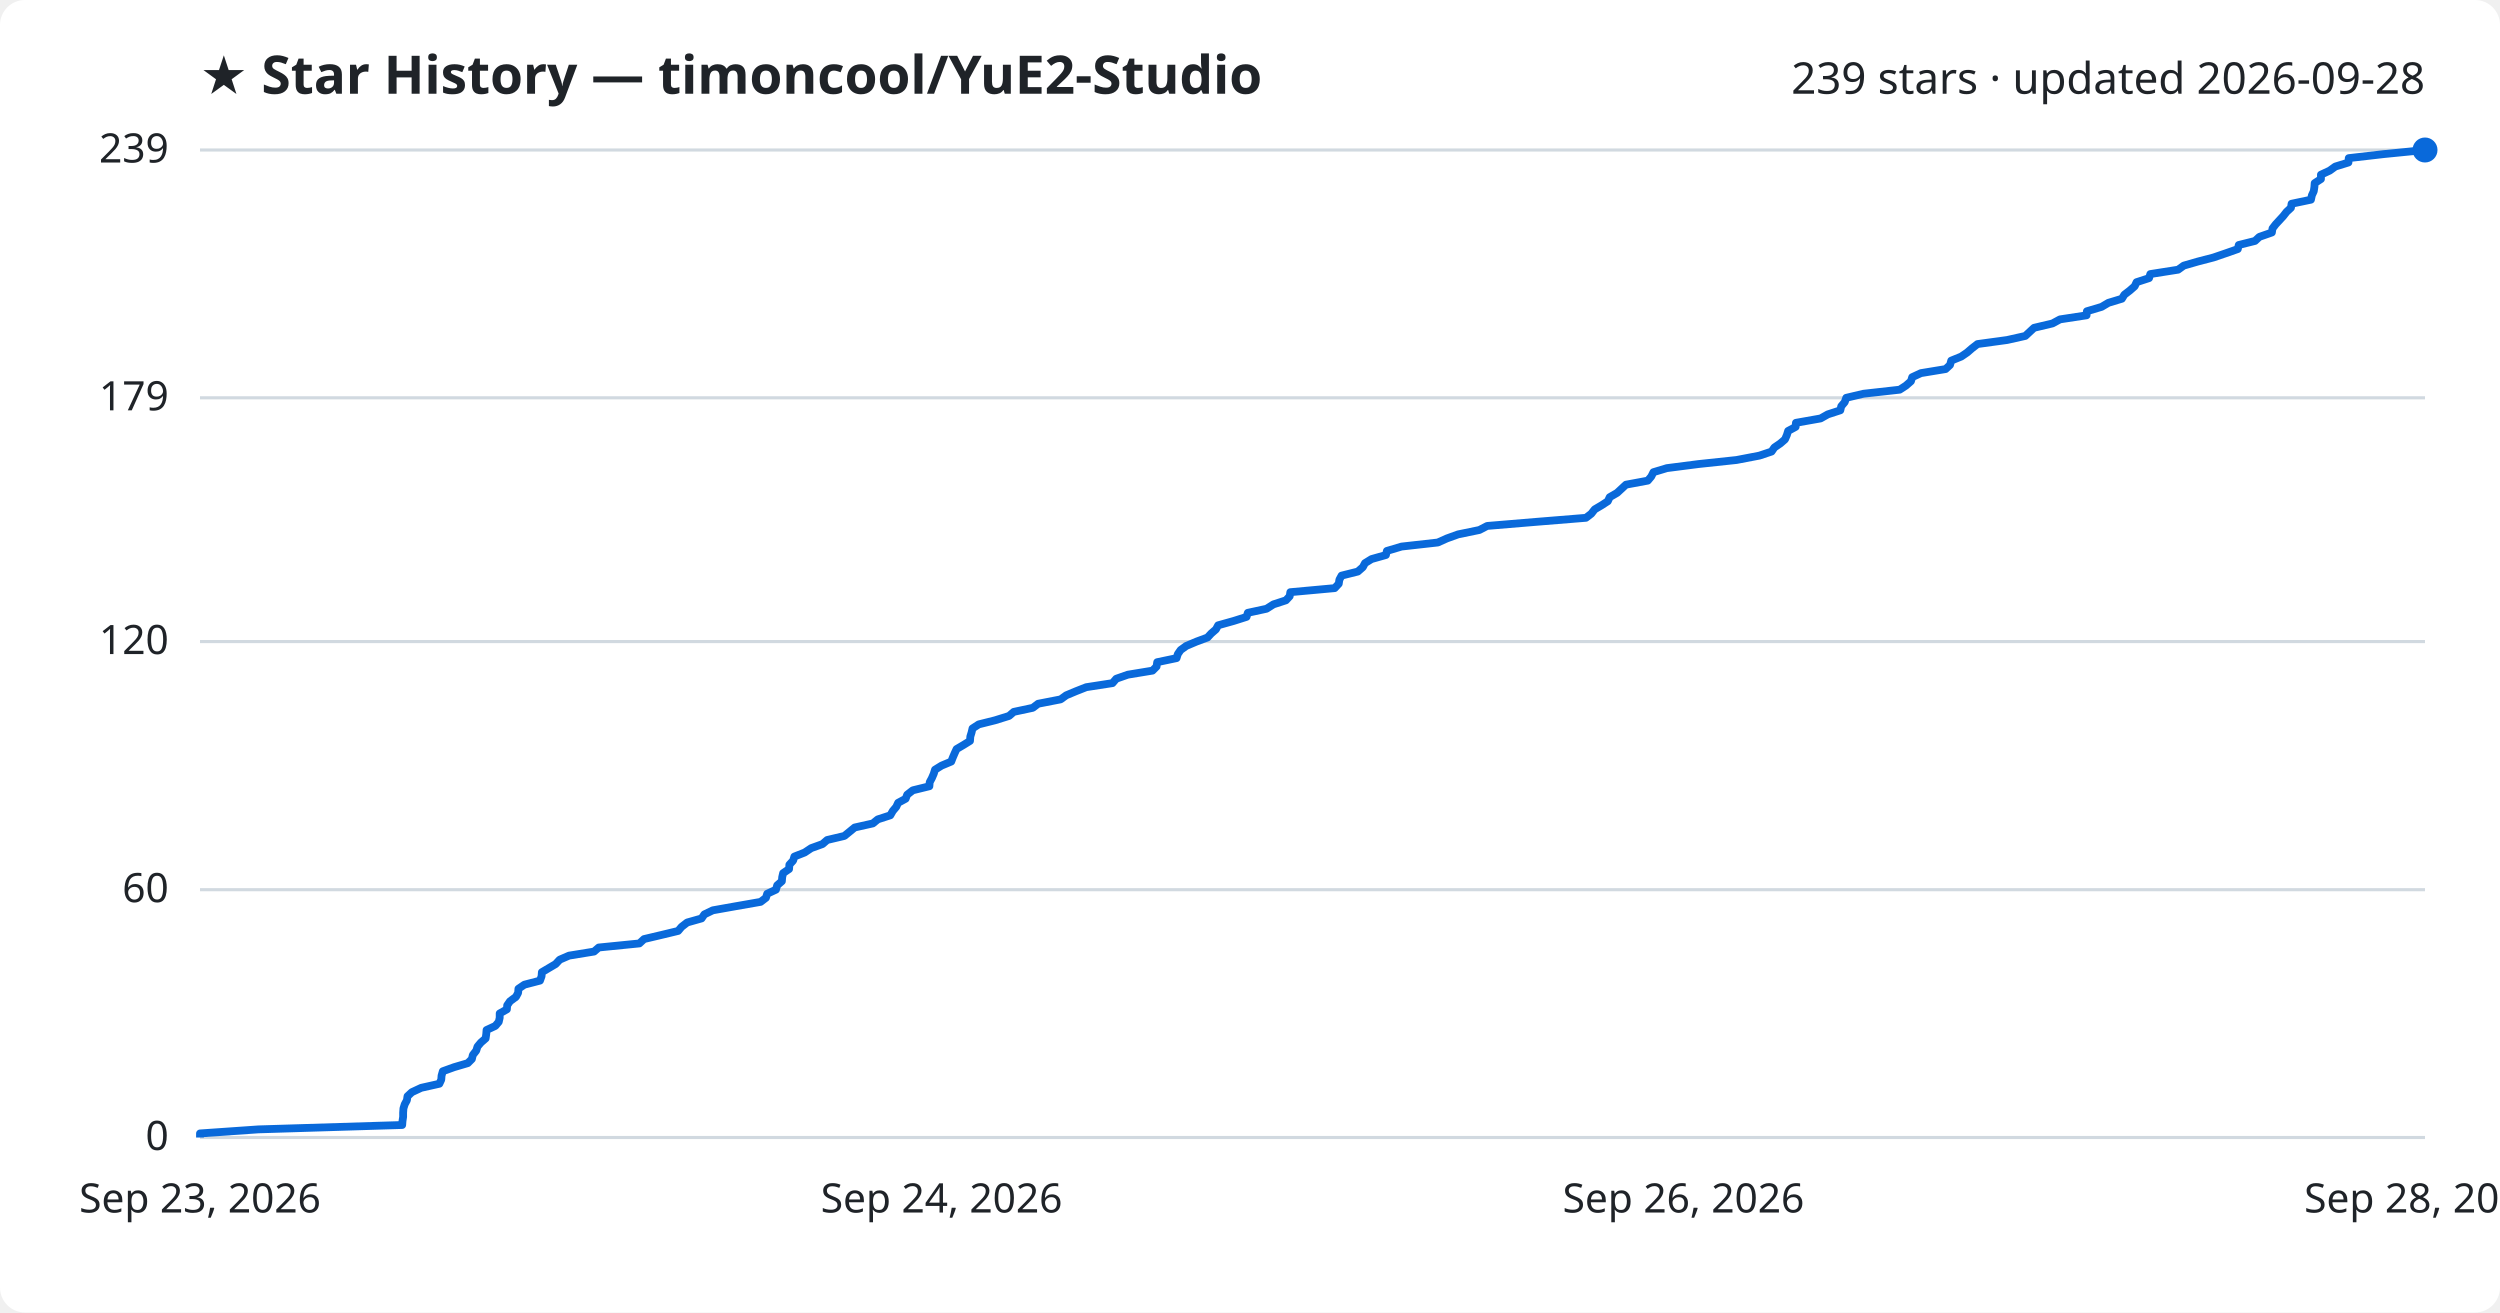
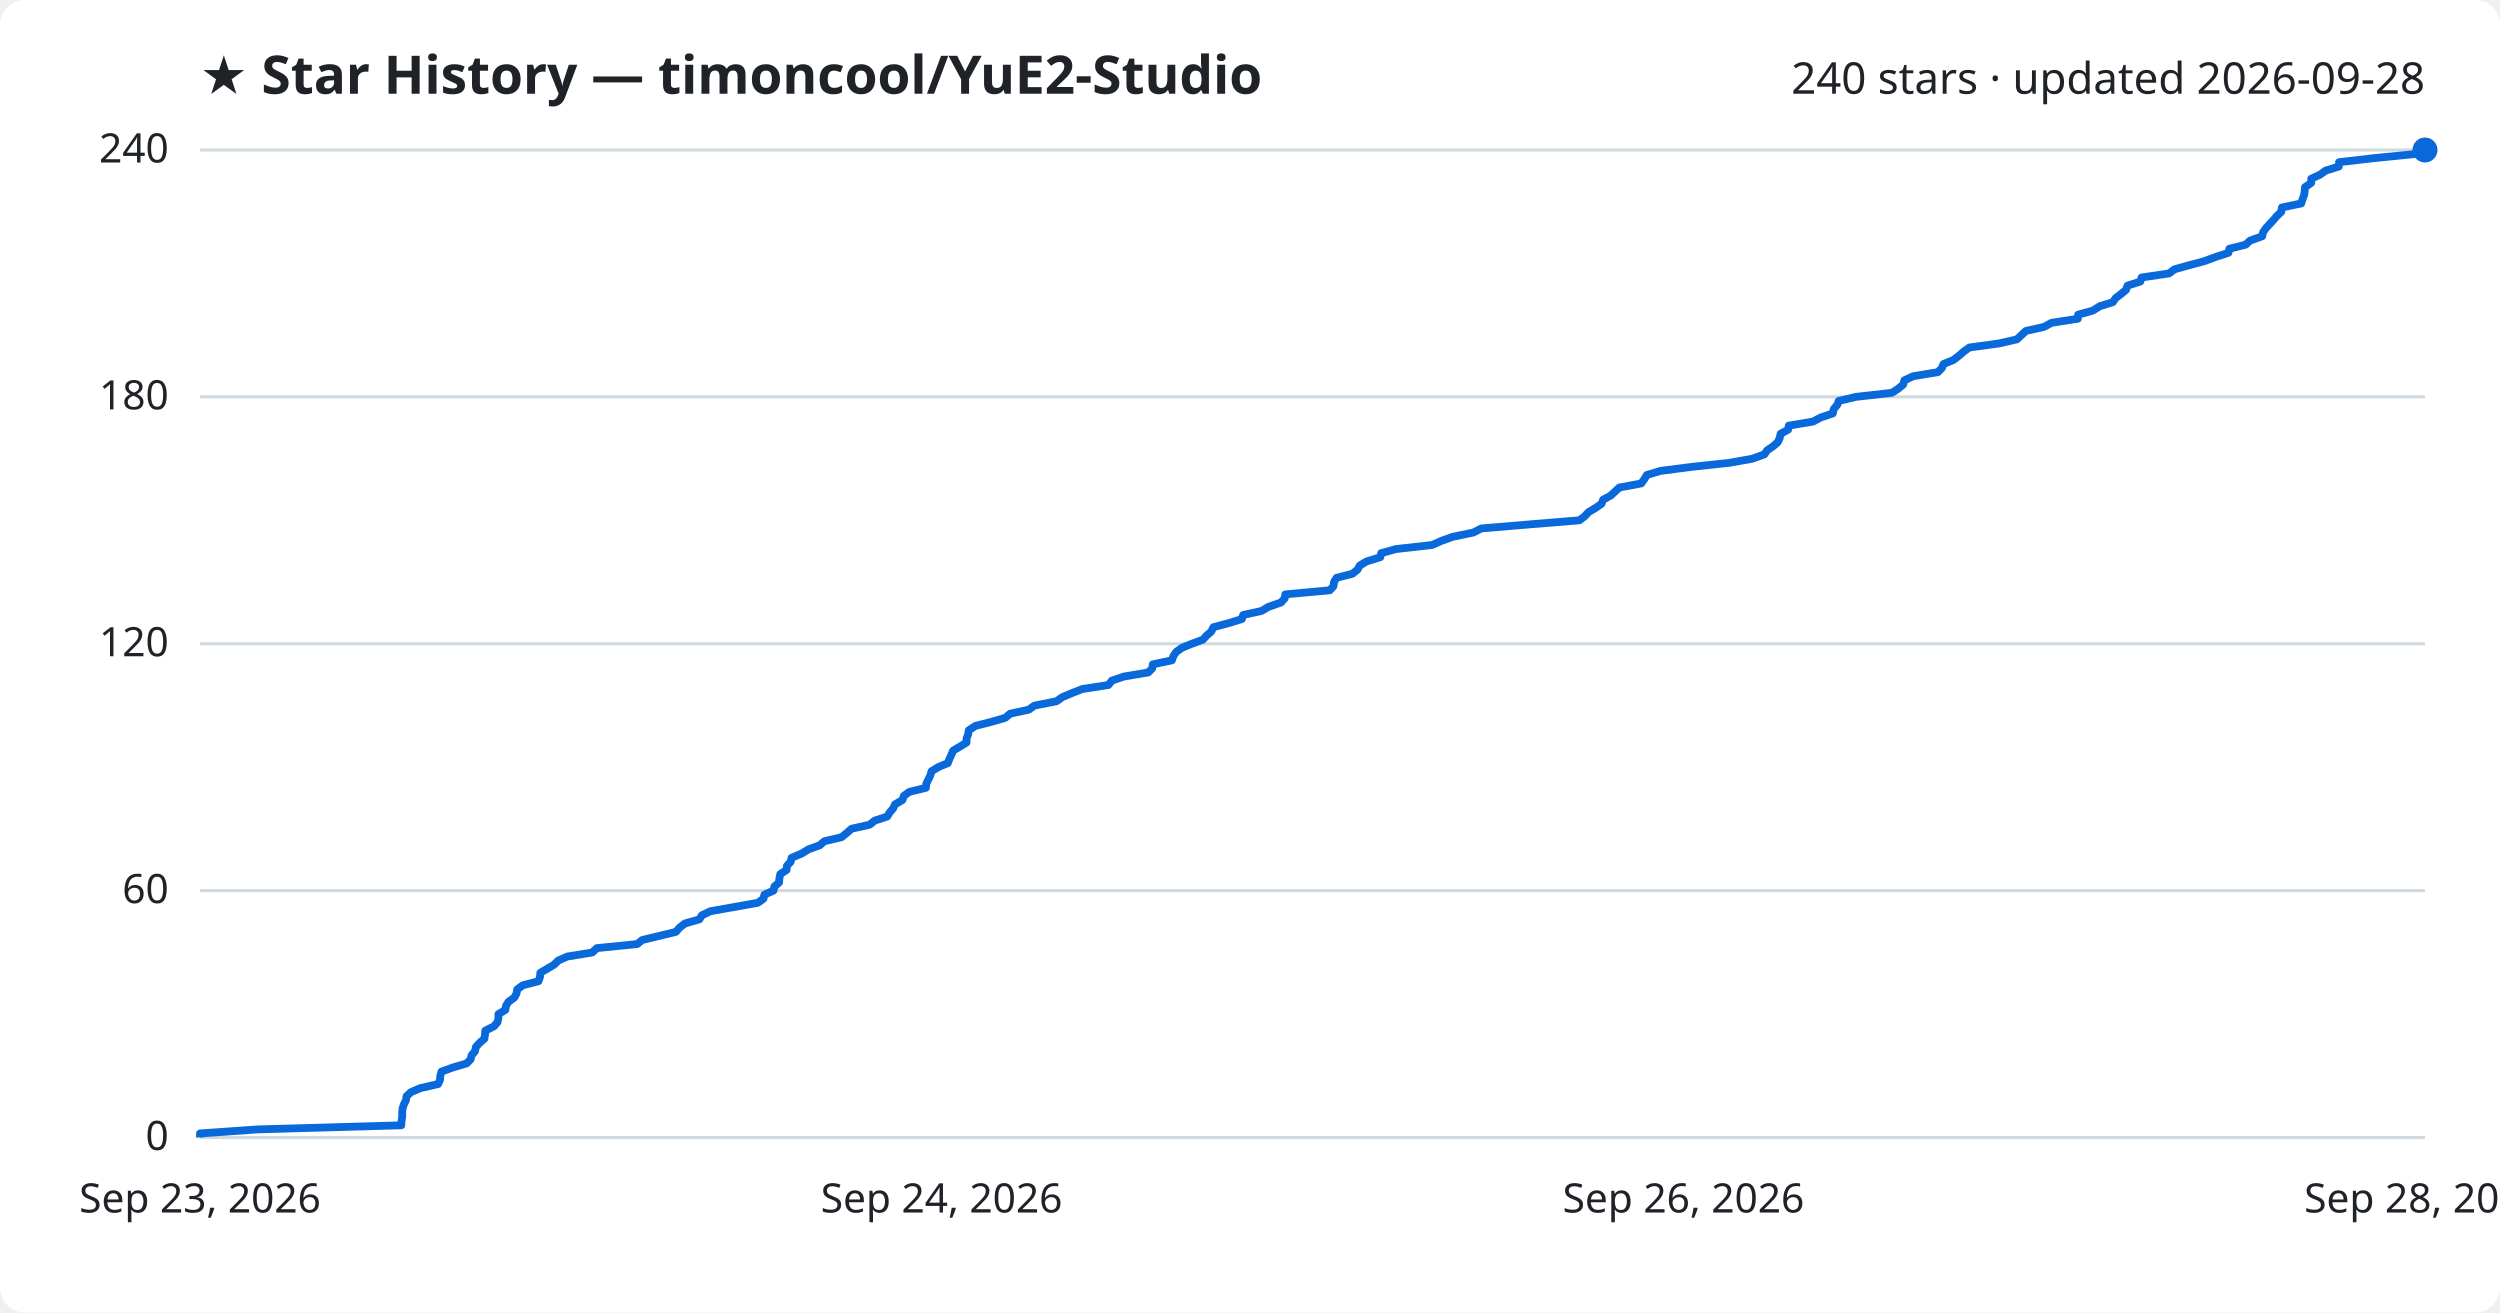
<svg xmlns="http://www.w3.org/2000/svg" viewBox="0 0 800 420" font-family="Segoe UI, sans-serif">
  <rect width="800" height="420" fill="#ffffff" rx="8" />
  <text x="64" y="30" fill="#1f2328" font-size="17" font-weight="700">★ Star History — timoncool/YuE2-Studio</text>
-   <text x="776" y="30" fill="#1f2328" font-size="14" text-anchor="end">239 stars · updated 2026-09-28</text>
+   <text x="776" y="30" fill="#1f2328" font-size="14" text-anchor="end">240 stars · updated 2026-09-28</text>
  <line x1="64" y1="364.0" x2="776" y2="364.0" stroke="#d1d9e0" stroke-width="1" />
  <text x="54" y="368.0" fill="#1f2328" font-size="13" text-anchor="end">0</text>
-   <line x1="64" y1="284.7" x2="776" y2="284.7" stroke="#d1d9e0" stroke-width="1" />
-   <text x="54" y="288.7" fill="#1f2328" font-size="13" text-anchor="end">60</text>
-   <line x1="64" y1="205.3" x2="776" y2="205.3" stroke="#d1d9e0" stroke-width="1" />
-   <text x="54" y="209.3" fill="#1f2328" font-size="13" text-anchor="end">120</text>
-   <line x1="64" y1="127.3" x2="776" y2="127.3" stroke="#d1d9e0" stroke-width="1" />
-   <text x="54" y="131.3" fill="#1f2328" font-size="13" text-anchor="end">179</text>
+   <line x1="64" y1="285.0" x2="776" y2="285.0" stroke="#d1d9e0" stroke-width="1" />
+   <text x="54" y="289.0" fill="#1f2328" font-size="13" text-anchor="end">60</text>
+   <line x1="64" y1="206.0" x2="776" y2="206.0" stroke="#d1d9e0" stroke-width="1" />
+   <text x="54" y="210.0" fill="#1f2328" font-size="13" text-anchor="end">120</text>
+   <line x1="64" y1="127.0" x2="776" y2="127.0" stroke="#d1d9e0" stroke-width="1" />
+   <text x="54" y="131.0" fill="#1f2328" font-size="13" text-anchor="end">180</text>
  <line x1="64" y1="48.0" x2="776" y2="48.0" stroke="#d1d9e0" stroke-width="1" />
-   <text x="54" y="52.0" fill="#1f2328" font-size="13" text-anchor="end">239</text>
-   <path d="M64.0,364.0 L64.0,362.7 L82.7,361.4 L128.7,360.0 L128.8,358.7 L129.0,357.4 L129.0,356.1 L129.1,354.7 L129.5,353.4 L130.2,352.1 L130.4,350.8 L131.8,349.5 L134.8,348.1 L140.6,346.8 L141.2,345.5 L141.3,344.2 L141.7,342.8 L145.3,341.5 L149.7,340.2 L151.0,338.9 L151.3,337.6 L152.4,336.2 L152.8,334.9 L153.9,333.6 L155.4,332.3 L155.6,330.9 L155.7,329.6 L158.5,328.3 L159.6,327.0 L159.9,325.7 L159.9,324.3 L162.2,323.0 L162.3,321.7 L163.2,320.4 L165.1,319.0 L165.8,317.7 L165.9,316.4 L167.8,315.1 L172.8,313.8 L173.3,312.4 L173.4,311.1 L175.6,309.8 L177.8,308.5 L179.1,307.1 L182.1,305.8 L190.1,304.5 L191.6,303.2 L204.6,301.9 L206.1,300.5 L211.6,299.2 L217.0,297.9 L218.1,296.6 L219.9,295.2 L224.5,293.9 L225.4,292.6 L228.1,291.3 L235.4,290.0 L243.4,288.6 L245.1,287.3 L245.5,286.0 L248.3,284.7 L248.7,283.3 L250.2,282.0 L250.3,280.7 L250.6,279.4 L252.5,278.1 L252.6,276.7 L253.8,275.4 L254.2,274.1 L257.5,272.8 L259.6,271.4 L263.2,270.1 L264.7,268.8 L270.2,267.5 L271.8,266.2 L273.5,264.8 L279.3,263.5 L280.9,262.2 L284.9,260.9 L285.7,259.5 L286.8,258.2 L287.4,256.9 L289.8,255.6 L290.3,254.3 L292.1,252.9 L297.4,251.6 L297.5,250.3 L298.2,249.0 L298.8,247.6 L299.2,246.3 L301.3,245.0 L304.4,243.7 L304.9,242.4 L305.5,241.0 L306.1,239.7 L308.3,238.4 L310.4,237.1 L310.5,235.7 L310.9,234.4 L311.2,233.1 L313.2,231.8 L318.4,230.5 L322.9,229.1 L324.4,227.8 L330.5,226.5 L332.2,225.2 L339.4,223.8 L341.2,222.5 L344.3,221.2 L347.6,219.9 L356.0,218.6 L357.2,217.2 L360.9,215.9 L368.8,214.6 L370.1,213.3 L370.3,211.9 L376.5,210.6 L376.9,209.3 L377.8,208.0 L379.6,206.7 L382.9,205.3 L386.4,204.0 L387.6,202.7 L389.1,201.4 L389.8,200.1 L394.8,198.7 L398.9,197.4 L399.3,196.1 L405.3,194.8 L407.5,193.4 L411.5,192.1 L412.7,190.8 L412.9,189.5 L427.1,188.2 L428.4,186.8 L428.6,185.5 L429.3,184.2 L434.5,182.9 L436.1,181.5 L436.8,180.2 L438.9,178.9 L443.5,177.6 L443.8,176.3 L448.5,174.9 L460.1,173.6 L463.0,172.3 L466.6,171.0 L473.4,169.6 L475.9,168.3 L491.5,167.0 L507.5,165.7 L509.2,164.4 L510.3,163.0 L512.5,161.7 L514.5,160.4 L515.1,159.1 L517.5,157.7 L518.9,156.4 L520.3,155.1 L527.3,153.8 L528.4,152.5 L529.1,151.1 L533.4,149.8 L543.5,148.5 L555.7,147.2 L563.0,145.8 L566.9,144.5 L567.8,143.2 L569.7,141.9 L571.2,140.6 L571.8,139.2 L572.2,137.9 L574.6,136.6 L574.7,135.3 L582.6,133.9 L584.9,132.6 L588.9,131.3 L589.2,130.0 L590.3,128.7 L590.8,127.3 L596.3,126.0 L607.9,124.7 L609.9,123.4 L611.5,122.0 L611.9,120.7 L614.7,119.4 L622.6,118.1 L624.0,116.8 L624.4,115.4 L627.6,114.1 L629.5,112.8 L631.0,111.5 L632.8,110.1 L642.3,108.8 L648.1,107.5 L649.5,106.2 L650.9,104.9 L656.8,103.5 L659.2,102.2 L667.7,100.9 L667.8,99.6 L672.5,98.2 L674.7,96.9 L679.0,95.6 L679.8,94.3 L681.5,93.0 L683.1,91.6 L683.7,90.3 L687.7,89.0 L688.1,87.7 L697.0,86.3 L698.8,85.0 L703.3,83.7 L708.3,82.4 L712.1,81.1 L716.1,79.7 L716.4,78.4 L721.6,77.1 L723.0,75.8 L727.0,74.4 L727.2,73.1 L728.2,71.8 L729.4,70.5 L730.6,69.2 L731.7,67.8 L733.1,66.5 L733.3,65.2 L739.5,63.9 L739.8,62.5 L740.4,61.2 L740.6,59.9 L740.7,58.6 L742.7,57.3 L742.7,55.9 L745.5,54.6 L747.3,53.3 L751.5,52.0 L751.6,50.6 L762.9,49.3 L776.0,48.0 L776.0,48.0" fill="none" stroke="#0969da" stroke-width="2.5" stroke-linejoin="round" />
+   <text x="54" y="52.0" fill="#1f2328" font-size="13" text-anchor="end">240</text>
+   <path d="M64.0,364.0 L64.0,362.7 L82.6,361.4 L128.4,360.1 L128.5,358.7 L128.7,357.4 L128.7,356.1 L128.8,354.8 L129.2,353.5 L129.9,352.1 L130.1,350.8 L131.5,349.5 L134.5,348.2 L140.2,346.9 L140.8,345.6 L140.9,344.2 L141.3,342.9 L144.9,341.6 L149.3,340.3 L150.6,339.0 L150.9,337.7 L152.0,336.4 L152.3,335.0 L153.5,333.7 L155.0,332.4 L155.2,331.1 L155.3,329.8 L158.1,328.4 L159.2,327.1 L159.5,325.8 L159.5,324.5 L161.7,323.2 L161.9,321.9 L162.7,320.6 L164.6,319.2 L165.3,317.9 L165.5,316.6 L167.3,315.3 L172.3,314.0 L172.8,312.6 L172.9,311.3 L175.1,310.0 L177.3,308.7 L178.6,307.4 L181.5,306.1 L189.5,304.8 L191.0,303.4 L203.9,302.1 L205.5,300.8 L210.9,299.5 L216.3,298.2 L217.4,296.9 L219.2,295.5 L223.8,294.2 L224.6,292.9 L227.3,291.6 L234.6,290.3 L242.5,288.9 L244.3,287.6 L244.6,286.3 L247.5,285.0 L247.8,283.7 L249.3,282.4 L249.4,281.1 L249.7,279.7 L251.7,278.4 L251.8,277.1 L253.0,275.8 L253.3,274.5 L256.6,273.1 L258.7,271.8 L262.3,270.5 L263.8,269.2 L269.3,267.9 L270.9,266.6 L272.5,265.2 L278.3,263.9 L279.9,262.6 L283.9,261.3 L284.7,260.0 L285.8,258.7 L286.4,257.4 L288.8,256.0 L289.2,254.7 L291.0,253.4 L296.3,252.1 L296.4,250.8 L297.1,249.4 L297.7,248.1 L298.1,246.8 L300.2,245.5 L303.3,244.2 L303.8,242.9 L304.4,241.6 L305.0,240.2 L307.2,238.9 L309.3,237.6 L309.3,236.3 L309.8,235.0 L310.0,233.7 L312.1,232.3 L317.2,231.0 L321.7,229.7 L323.2,228.4 L329.2,227.1 L331.0,225.8 L338.1,224.4 L339.9,223.1 L343.0,221.8 L346.3,220.5 L354.7,219.2 L355.8,217.8 L359.6,216.5 L367.4,215.2 L368.7,213.9 L368.9,212.6 L375.0,211.3 L375.5,209.9 L376.4,208.6 L378.2,207.3 L381.4,206.0 L384.9,204.7 L386.1,203.4 L387.6,202.1 L388.3,200.7 L393.2,199.4 L397.4,198.1 L397.8,196.8 L403.7,195.5 L405.9,194.2 L409.9,192.8 L411.1,191.5 L411.3,190.2 L425.5,188.9 L426.7,187.6 L426.9,186.2 L427.7,184.9 L432.8,183.6 L434.4,182.3 L435.1,181.0 L437.2,179.7 L441.7,178.3 L442.0,177.0 L446.7,175.7 L458.3,174.4 L461.2,173.1 L464.8,171.8 L471.5,170.4 L474.0,169.1 L489.5,167.8 L505.4,166.5 L507.1,165.2 L508.3,163.9 L510.5,162.6 L512.5,161.2 L513.0,159.9 L515.4,158.6 L516.8,157.3 L518.2,156.0 L525.2,154.7 L526.2,153.3 L527.0,152.0 L531.3,150.7 L541.3,149.4 L553.4,148.1 L560.7,146.8 L564.6,145.4 L565.5,144.1 L567.4,142.8 L568.9,141.5 L569.5,140.2 L569.8,138.8 L572.2,137.5 L572.4,136.2 L580.2,134.9 L582.6,133.6 L586.5,132.3 L586.8,130.9 L587.9,129.6 L588.4,128.3 L593.9,127.0 L605.4,125.7 L607.4,124.4 L609.0,123.1 L609.4,121.7 L612.2,120.4 L620.1,119.1 L621.4,117.8 L621.9,116.5 L625.1,115.2 L626.9,113.8 L628.4,112.5 L630.2,111.2 L639.7,109.9 L645.4,108.6 L646.9,107.2 L648.3,105.9 L654.1,104.6 L656.5,103.3 L664.9,102.0 L665.0,100.7 L669.7,99.4 L671.9,98.0 L676.1,96.7 L677.0,95.4 L678.7,94.1 L680.3,92.8 L680.8,91.4 L684.9,90.1 L685.3,88.8 L694.1,87.5 L695.8,86.2 L700.4,84.9 L705.3,83.6 L709.1,82.2 L713.1,80.9 L713.4,79.6 L718.6,78.3 L720.0,77.0 L723.9,75.6 L724.2,74.3 L725.1,73.0 L726.3,71.7 L727.5,70.4 L728.6,69.1 L730.0,67.8 L730.2,66.4 L736.4,65.1 L736.8,63.8 L737.3,62.5 L737.5,61.2 L737.6,59.9 L739.6,58.5 L739.6,57.2 L742.4,55.9 L744.2,54.6 L748.4,53.3 L748.5,51.9 L759.7,50.6 L772.7,49.3 L776.0,48.0 L776.0,48.0" fill="none" stroke="#0969da" stroke-width="2.5" stroke-linejoin="round" />
  <circle cx="776.0" cy="48.0" r="4" fill="#0969da" />
  <text x="64.0" y="388" fill="#1f2328" font-size="13" text-anchor="middle">Sep 23, 2026</text>
  <text x="301.3" y="388" fill="#1f2328" font-size="13" text-anchor="middle">Sep 24, 2026</text>
  <text x="538.7" y="388" fill="#1f2328" font-size="13" text-anchor="middle">Sep 26, 2026</text>
  <text x="776.0" y="388" fill="#1f2328" font-size="13" text-anchor="middle">Sep 28, 2026</text>
</svg>
